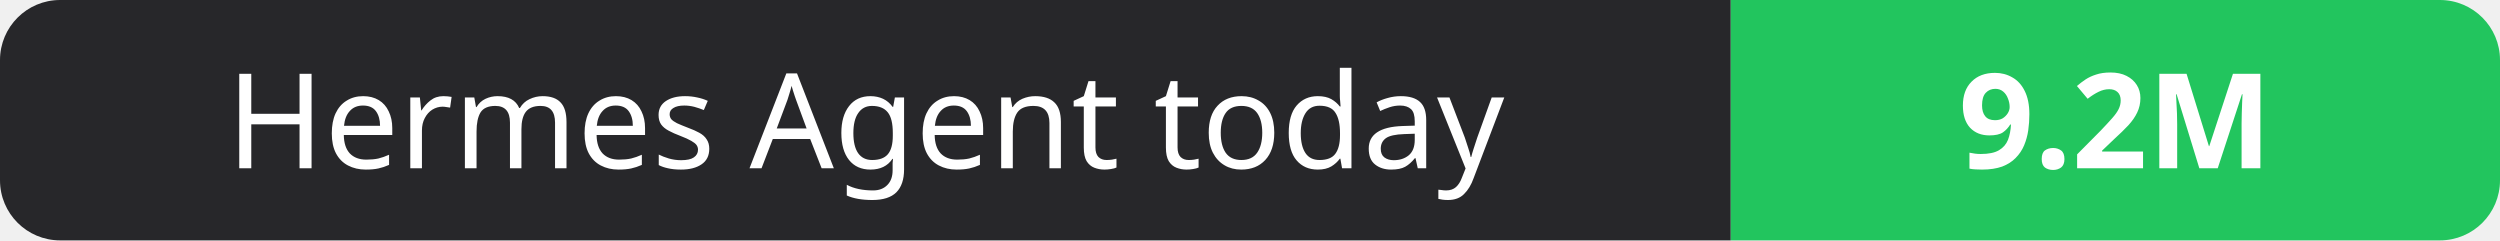
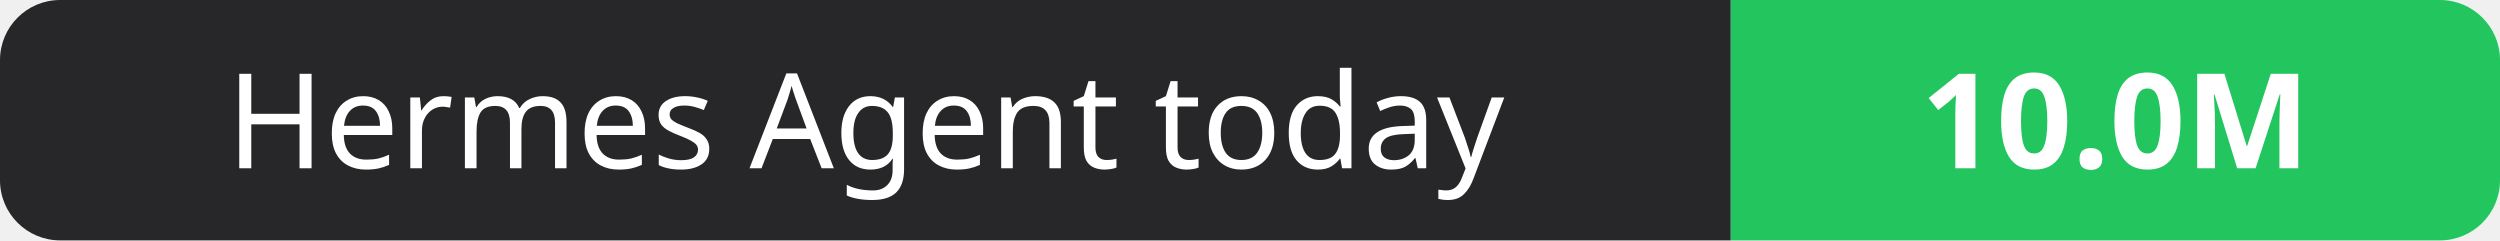
- <svg xmlns="http://www.w3.org/2000/svg" width="208" height="20" role="img" aria-label="Hermes Agent today: 9.2M">
+ <svg xmlns="http://www.w3.org/2000/svg" width="208" height="20" role="img" aria-label="Hermes Agent today: 10.0M">
  <clipPath id="r">
    <rect width="208" height="20" rx="5" fill="#fff" />
  </clipPath>
  <g clip-path="url(#r)">
    <rect width="144" height="20" fill="#27272a" />
    <rect x="144" width="64" height="20" fill="#22c55e" />
  </g>
  <g fill="#fff" text-anchor="middle" font-family="Verdana,Geneva,sans-serif" font-size="11">
    <text x="72.0" y="14">Hermes Agent today</text>
-     <text x="176.0" y="14" font-weight="700">9.2M</text>
+     <text x="176.0" y="14" font-weight="700">10.0M</text>
  </g>
</svg>
